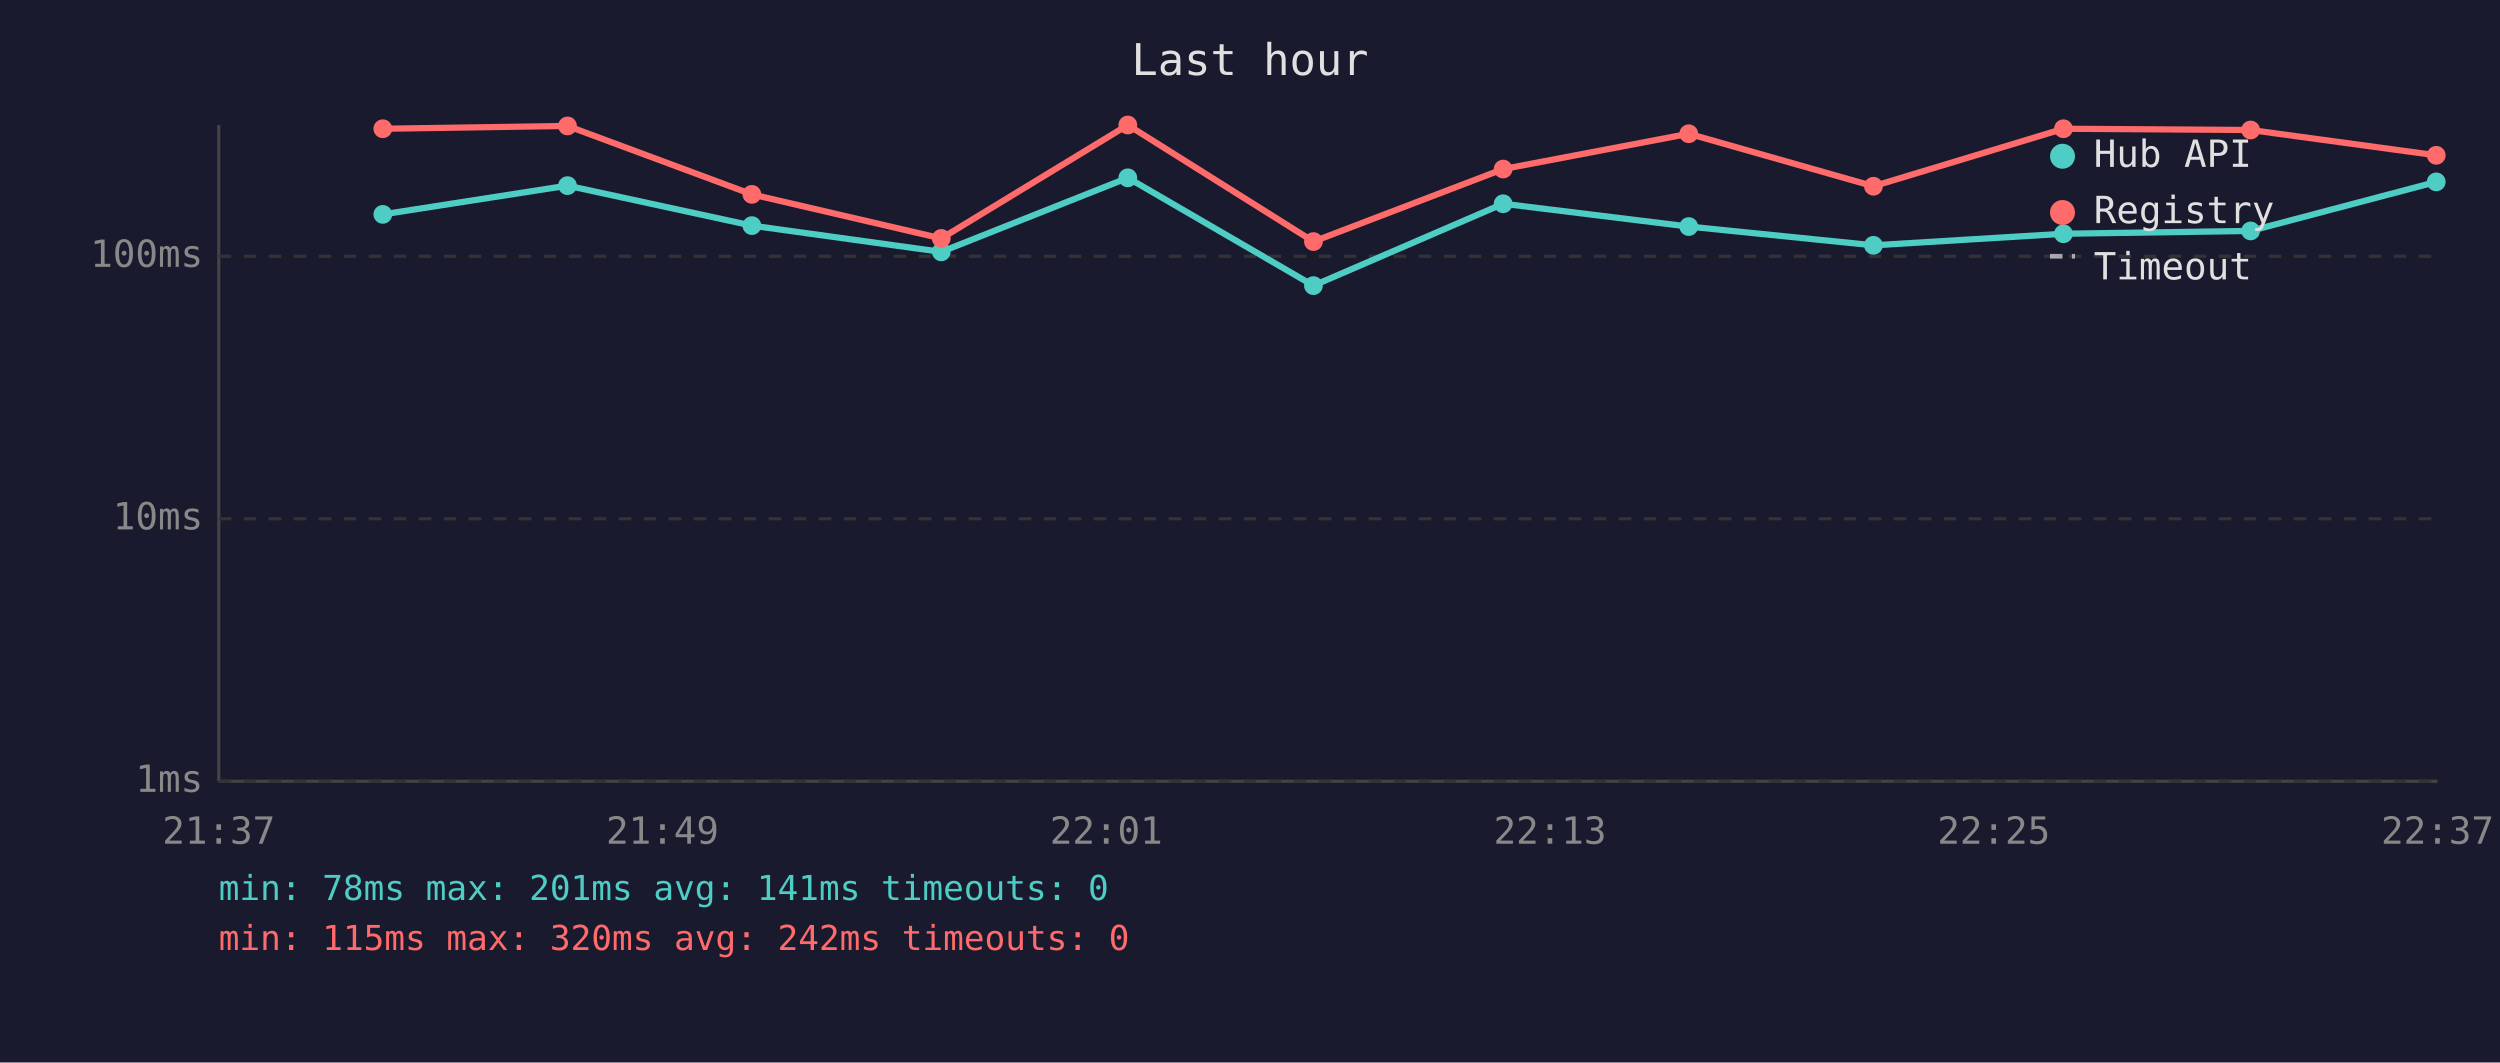
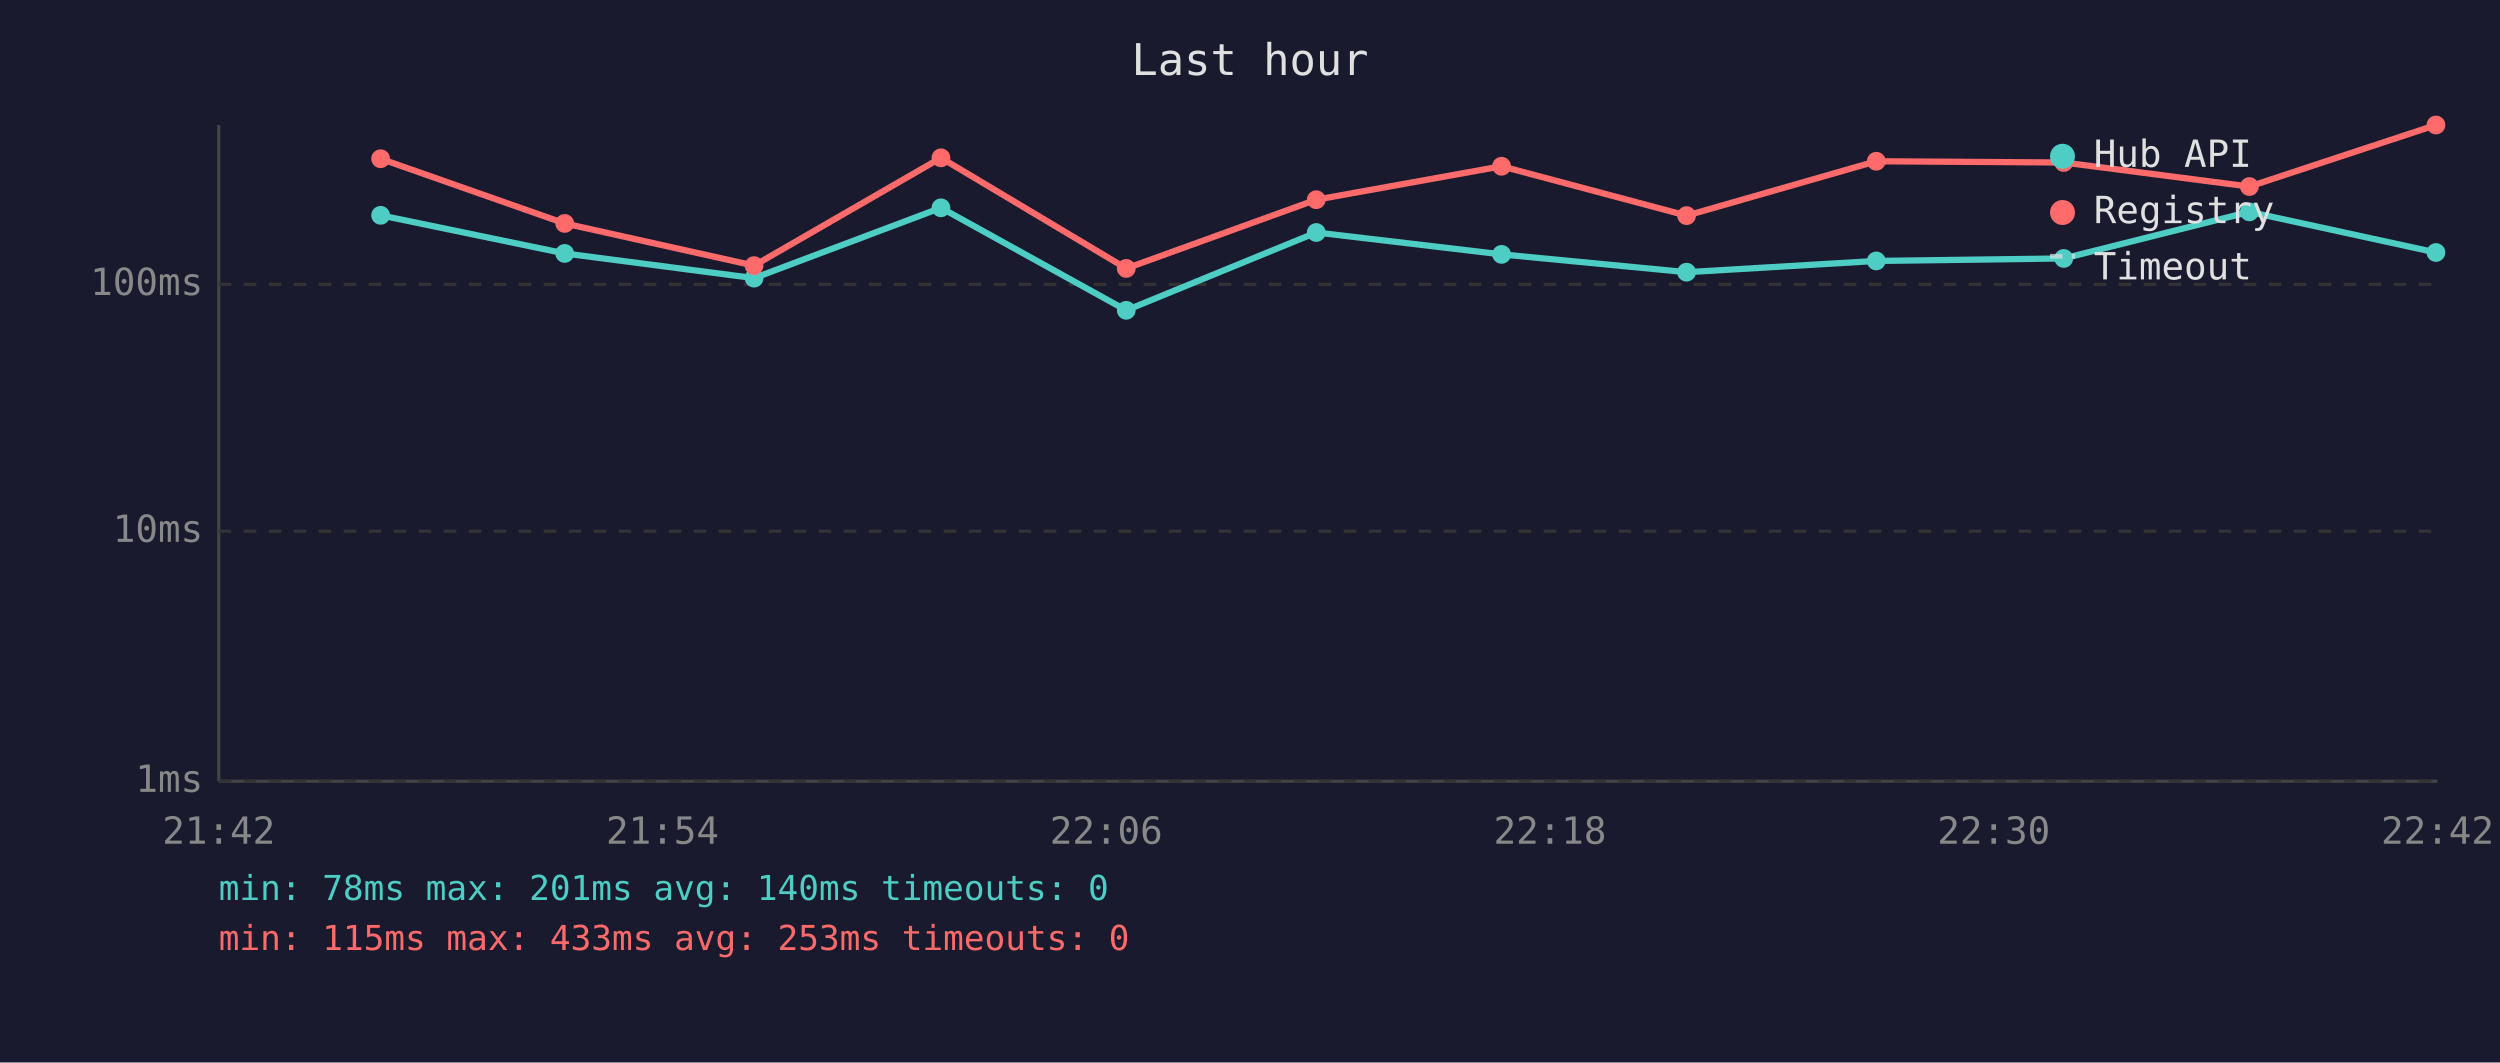
<svg xmlns="http://www.w3.org/2000/svg" viewBox="0 0 800 340" font-family="monospace" font-size="12">
  <rect width="800" height="340" fill="#1a1a2e" />
  <text x="400" y="24" fill="#e0e0e0" font-size="14" text-anchor="middle">Last hour</text>
  <line x1="70" y1="40" x2="70" y2="250" stroke="#444" stroke-width="1" />
  <line x1="70" y1="250" x2="780" y2="250" stroke="#444" stroke-width="1" />
  <line x1="70" y1="250" x2="780" y2="250" stroke="#333" stroke-width="1" stroke-dasharray="4" />
  <text x="65" y="250" fill="#888" text-anchor="end" dominant-baseline="middle">1ms</text>
-   <line x1="70" y1="166" x2="780" y2="166" stroke="#333" stroke-width="1" stroke-dasharray="4" />
-   <text x="65" y="166" fill="#888" text-anchor="end" dominant-baseline="middle">10ms</text>
-   <line x1="70" y1="82" x2="780" y2="82" stroke="#333" stroke-width="1" stroke-dasharray="4" />
-   <text x="65" y="82" fill="#888" text-anchor="end" dominant-baseline="middle">100ms</text>
-   <text x="70" y="270" fill="#888" text-anchor="middle">21:37</text>
-   <text x="212" y="270" fill="#888" text-anchor="middle">21:49</text>
-   <text x="354" y="270" fill="#888" text-anchor="middle">22:01</text>
-   <text x="496" y="270" fill="#888" text-anchor="middle">22:13</text>
-   <text x="638" y="270" fill="#888" text-anchor="middle">22:25</text>
-   <text x="780" y="270" fill="#888" text-anchor="middle">22:37</text>
-   <polyline points="122.5,68.6 181.6,59.4 240.6,72.2 301.2,80.6 360.9,56.9 420.3,91.4 481.0,65.2 540.4,72.5 599.5,78.5 660.3,74.8 720.2,73.9 779.6,58.2" fill="none" stroke="#4ecdc4" stroke-width="2" opacity="1" />
-   <circle cx="122.5" cy="68.6" r="3" fill="#4ecdc4" />
-   <circle cx="181.6" cy="59.4" r="3" fill="#4ecdc4" />
-   <circle cx="240.6" cy="72.2" r="3" fill="#4ecdc4" />
-   <circle cx="301.2" cy="80.6" r="3" fill="#4ecdc4" />
-   <circle cx="360.9" cy="56.9" r="3" fill="#4ecdc4" />
-   <circle cx="420.3" cy="91.4" r="3" fill="#4ecdc4" />
-   <circle cx="481.0" cy="65.2" r="3" fill="#4ecdc4" />
-   <circle cx="540.4" cy="72.5" r="3" fill="#4ecdc4" />
-   <circle cx="599.5" cy="78.5" r="3" fill="#4ecdc4" />
-   <circle cx="660.3" cy="74.8" r="3" fill="#4ecdc4" />
-   <circle cx="720.2" cy="73.9" r="3" fill="#4ecdc4" />
-   <circle cx="779.6" cy="58.2" r="3" fill="#4ecdc4" />
-   <polyline points="122.5,41.2 181.6,40.3 240.6,62.2 301.2,76.3 360.9,40.0 420.3,77.3 481.0,54.1 540.4,42.8 599.5,59.6 660.3,41.2 720.2,41.6 779.6,49.7" fill="none" stroke="#ff6b6b" stroke-width="2" opacity="1" />
-   <circle cx="122.5" cy="41.2" r="3" fill="#ff6b6b" />
-   <circle cx="181.6" cy="40.3" r="3" fill="#ff6b6b" />
-   <circle cx="240.6" cy="62.2" r="3" fill="#ff6b6b" />
-   <circle cx="301.2" cy="76.3" r="3" fill="#ff6b6b" />
-   <circle cx="360.9" cy="40.0" r="3" fill="#ff6b6b" />
-   <circle cx="420.3" cy="77.3" r="3" fill="#ff6b6b" />
-   <circle cx="481.0" cy="54.1" r="3" fill="#ff6b6b" />
-   <circle cx="540.4" cy="42.8" r="3" fill="#ff6b6b" />
-   <circle cx="599.5" cy="59.6" r="3" fill="#ff6b6b" />
-   <circle cx="660.3" cy="41.2" r="3" fill="#ff6b6b" />
-   <circle cx="720.2" cy="41.6" r="3" fill="#ff6b6b" />
-   <circle cx="779.6" cy="49.7" r="3" fill="#ff6b6b" />
+   <line x1="70" y1="170" x2="780" y2="170" stroke="#333" stroke-width="1" stroke-dasharray="4" />
+   <text x="65" y="170" fill="#888" text-anchor="end" dominant-baseline="middle">10ms</text>
+   <line x1="70" y1="91" x2="780" y2="91" stroke="#333" stroke-width="1" stroke-dasharray="4" />
+   <text x="65" y="91" fill="#888" text-anchor="end" dominant-baseline="middle">100ms</text>
+   <text x="70" y="270" fill="#888" text-anchor="middle">21:42</text>
+   <text x="212" y="270" fill="#888" text-anchor="middle">21:54</text>
+   <text x="354" y="270" fill="#888" text-anchor="middle">22:06</text>
+   <text x="496" y="270" fill="#888" text-anchor="middle">22:18</text>
+   <text x="638" y="270" fill="#888" text-anchor="middle">22:30</text>
+   <text x="780" y="270" fill="#888" text-anchor="middle">22:42</text>
+   <polyline points="121.8,68.9 180.7,81.1 241.3,89.0 301.1,66.5 360.4,99.3 421.2,74.4 480.5,81.4 539.7,87.1 600.4,83.5 660.4,82.7 719.8,67.8 779.5,80.8" fill="none" stroke="#4ecdc4" stroke-width="2" opacity="1" />
+   <circle cx="121.8" cy="68.9" r="3" fill="#4ecdc4" />
+   <circle cx="180.7" cy="81.1" r="3" fill="#4ecdc4" />
+   <circle cx="241.3" cy="89.0" r="3" fill="#4ecdc4" />
+   <circle cx="301.1" cy="66.5" r="3" fill="#4ecdc4" />
+   <circle cx="360.4" cy="99.3" r="3" fill="#4ecdc4" />
+   <circle cx="421.2" cy="74.4" r="3" fill="#4ecdc4" />
+   <circle cx="480.5" cy="81.4" r="3" fill="#4ecdc4" />
+   <circle cx="539.7" cy="87.1" r="3" fill="#4ecdc4" />
+   <circle cx="600.4" cy="83.5" r="3" fill="#4ecdc4" />
+   <circle cx="660.4" cy="82.7" r="3" fill="#4ecdc4" />
+   <circle cx="719.8" cy="67.8" r="3" fill="#4ecdc4" />
+   <circle cx="779.5" cy="80.8" r="3" fill="#4ecdc4" />
+   <polyline points="121.8,50.8 180.7,71.5 241.3,85.0 301.1,50.5 360.4,85.9 421.2,63.9 480.5,53.2 539.7,69.0 600.4,51.6 660.4,52.0 719.8,59.7 779.5,40.0" fill="none" stroke="#ff6b6b" stroke-width="2" opacity="1" />
+   <circle cx="121.8" cy="50.8" r="3" fill="#ff6b6b" />
+   <circle cx="180.7" cy="71.5" r="3" fill="#ff6b6b" />
+   <circle cx="241.3" cy="85.0" r="3" fill="#ff6b6b" />
+   <circle cx="301.1" cy="50.5" r="3" fill="#ff6b6b" />
+   <circle cx="360.4" cy="85.9" r="3" fill="#ff6b6b" />
+   <circle cx="421.2" cy="63.9" r="3" fill="#ff6b6b" />
+   <circle cx="480.5" cy="53.2" r="3" fill="#ff6b6b" />
+   <circle cx="539.7" cy="69.0" r="3" fill="#ff6b6b" />
+   <circle cx="600.4" cy="51.6" r="3" fill="#ff6b6b" />
+   <circle cx="660.4" cy="52.0" r="3" fill="#ff6b6b" />
+   <circle cx="719.8" cy="59.7" r="3" fill="#ff6b6b" />
+   <circle cx="779.5" cy="40.0" r="3" fill="#ff6b6b" />
  <circle cx="660" cy="50" r="4" fill="#4ecdc4" />
  <text x="670" y="50" fill="#e0e0e0" dominant-baseline="middle">Hub API</text>
  <circle cx="660" cy="68" r="4" fill="#ff6b6b" />
  <text x="670" y="68" fill="#e0e0e0" dominant-baseline="middle">Registry</text>
  <line x1="656" y1="82" x2="664" y2="82" stroke="#e0e0e0" stroke-width="1.5" stroke-dasharray="4,3" opacity="0.7" />
  <text x="670" y="86" fill="#e0e0e0" dominant-baseline="middle">Timeout</text>
-   <text x="70" y="288" fill="#4ecdc4" font-size="11">min: 78ms  max: 201ms  avg: 141ms  timeouts: 0</text>
-   <text x="70" y="304" fill="#ff6b6b" font-size="11">min: 115ms  max: 320ms  avg: 242ms  timeouts: 0</text>
+   <text x="70" y="288" fill="#4ecdc4" font-size="11">min: 78ms  max: 201ms  avg: 140ms  timeouts: 0</text>
+   <text x="70" y="304" fill="#ff6b6b" font-size="11">min: 115ms  max: 433ms  avg: 253ms  timeouts: 0</text>
</svg>
